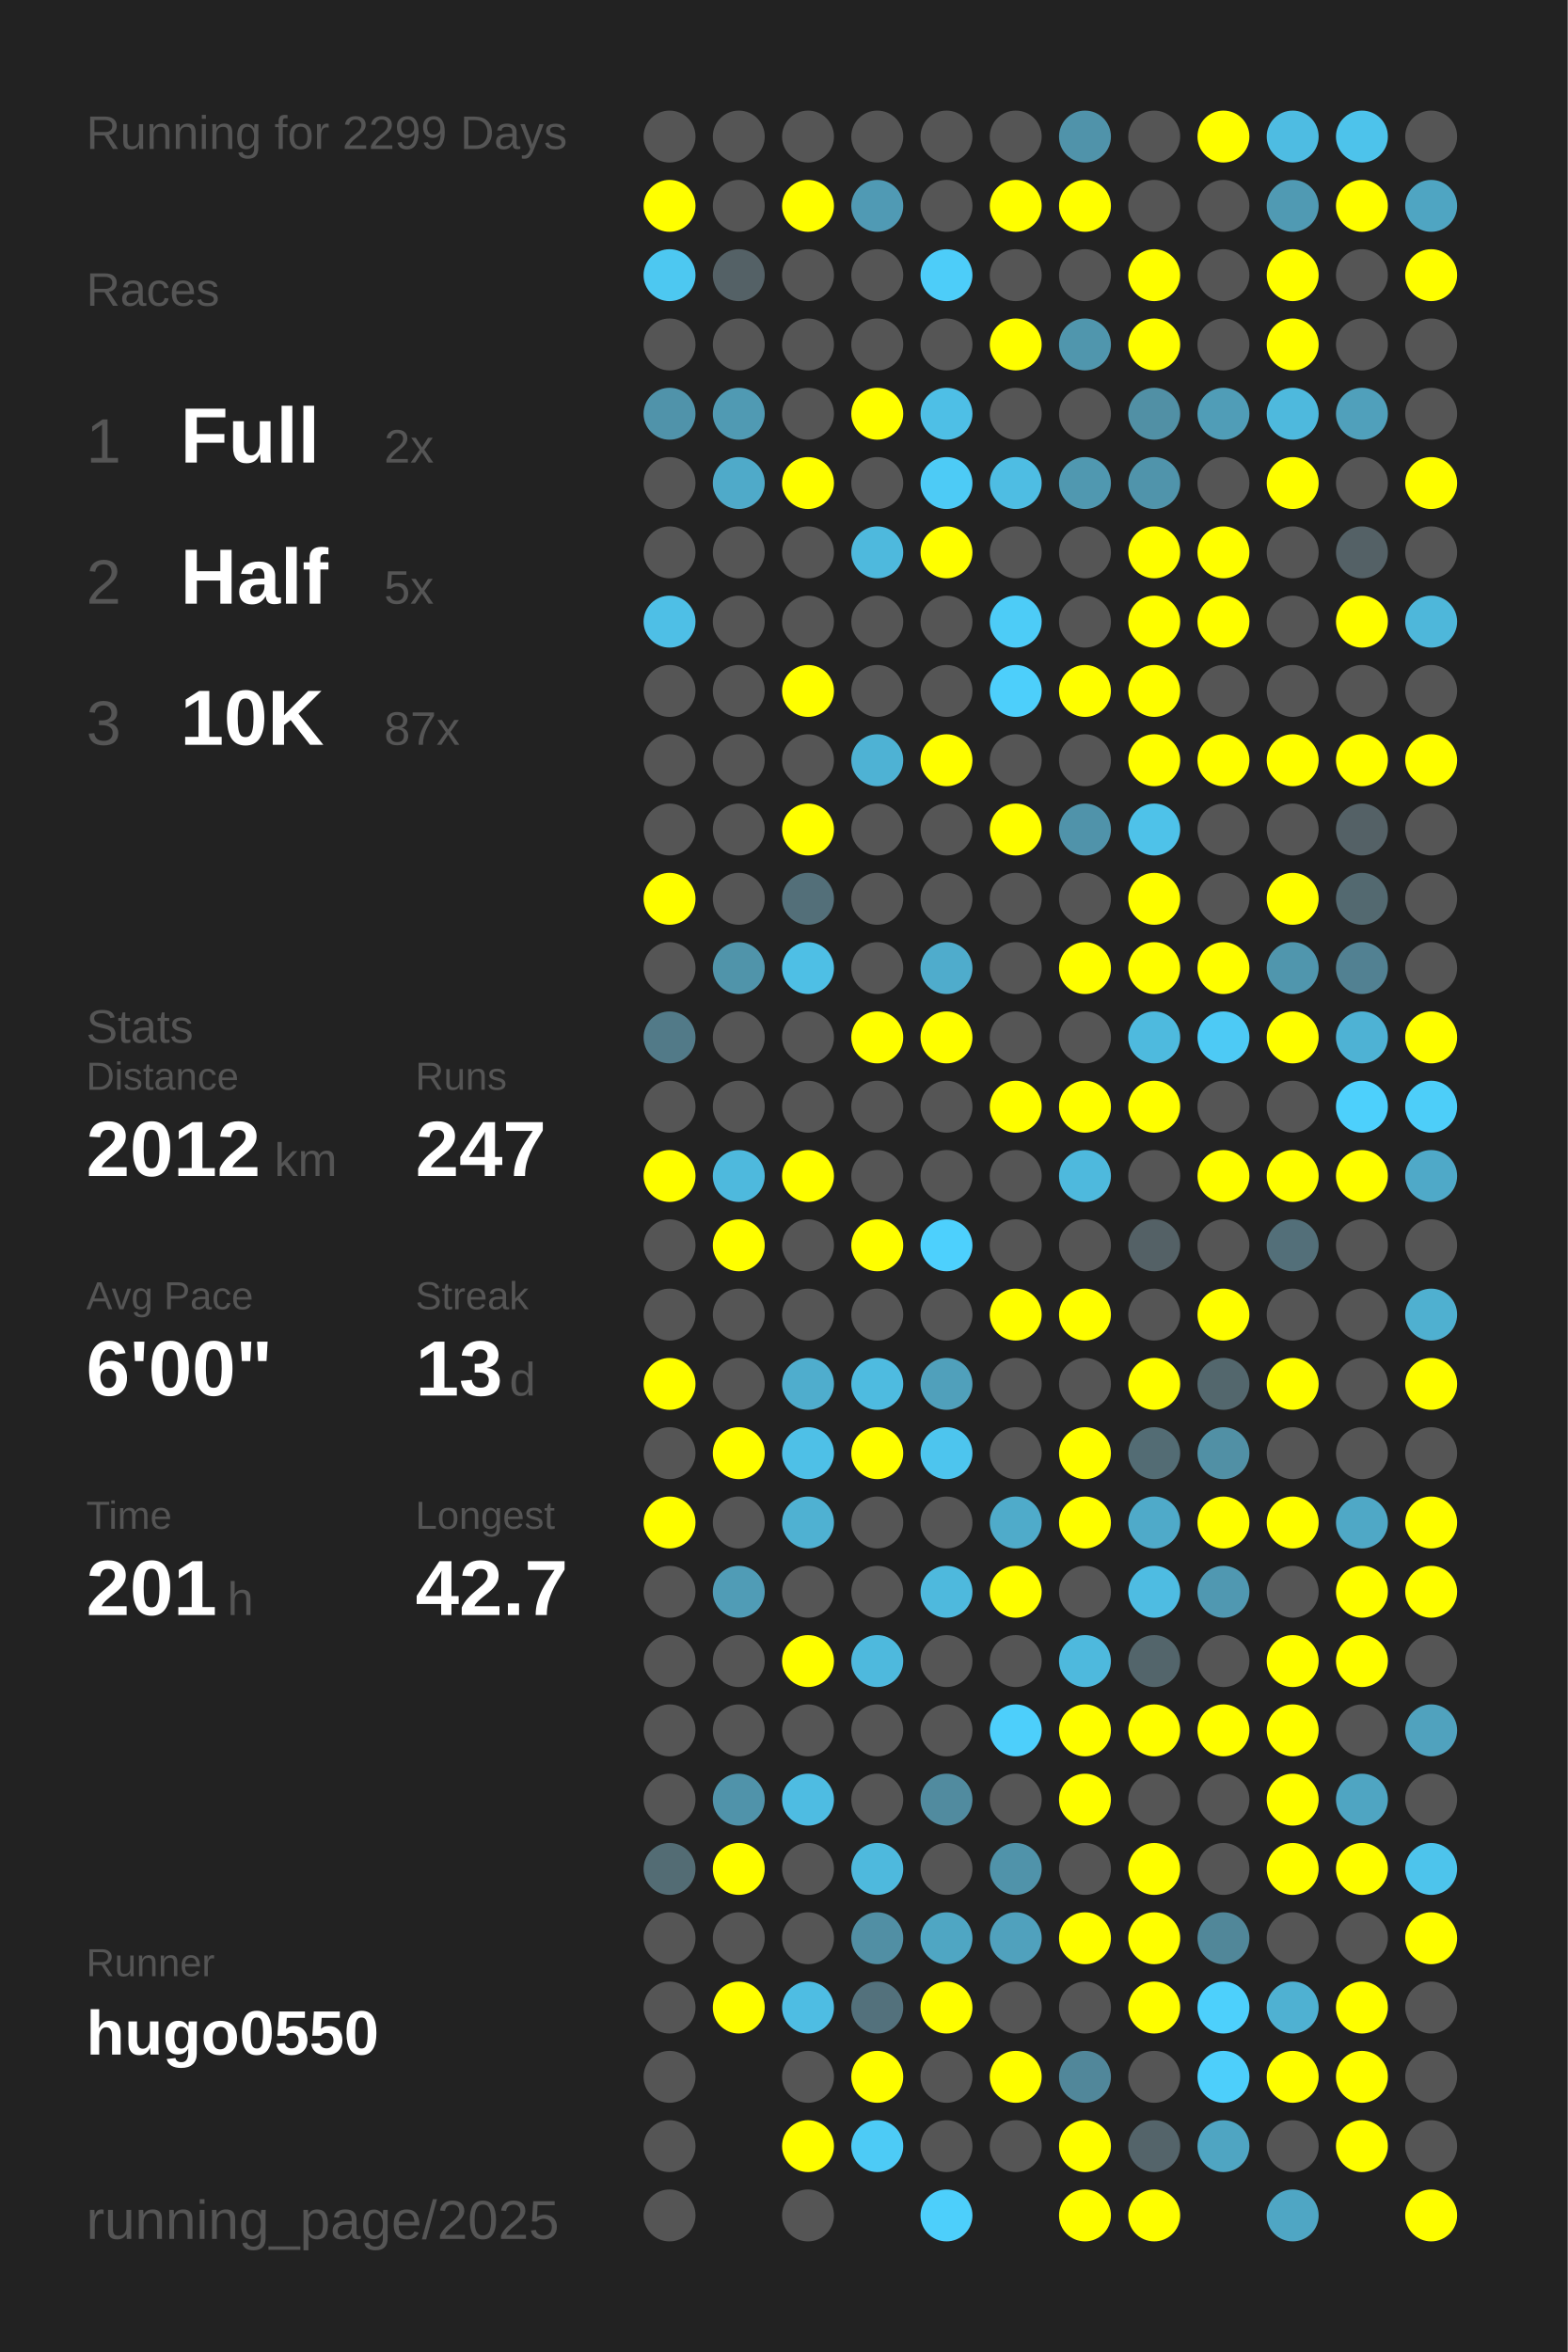
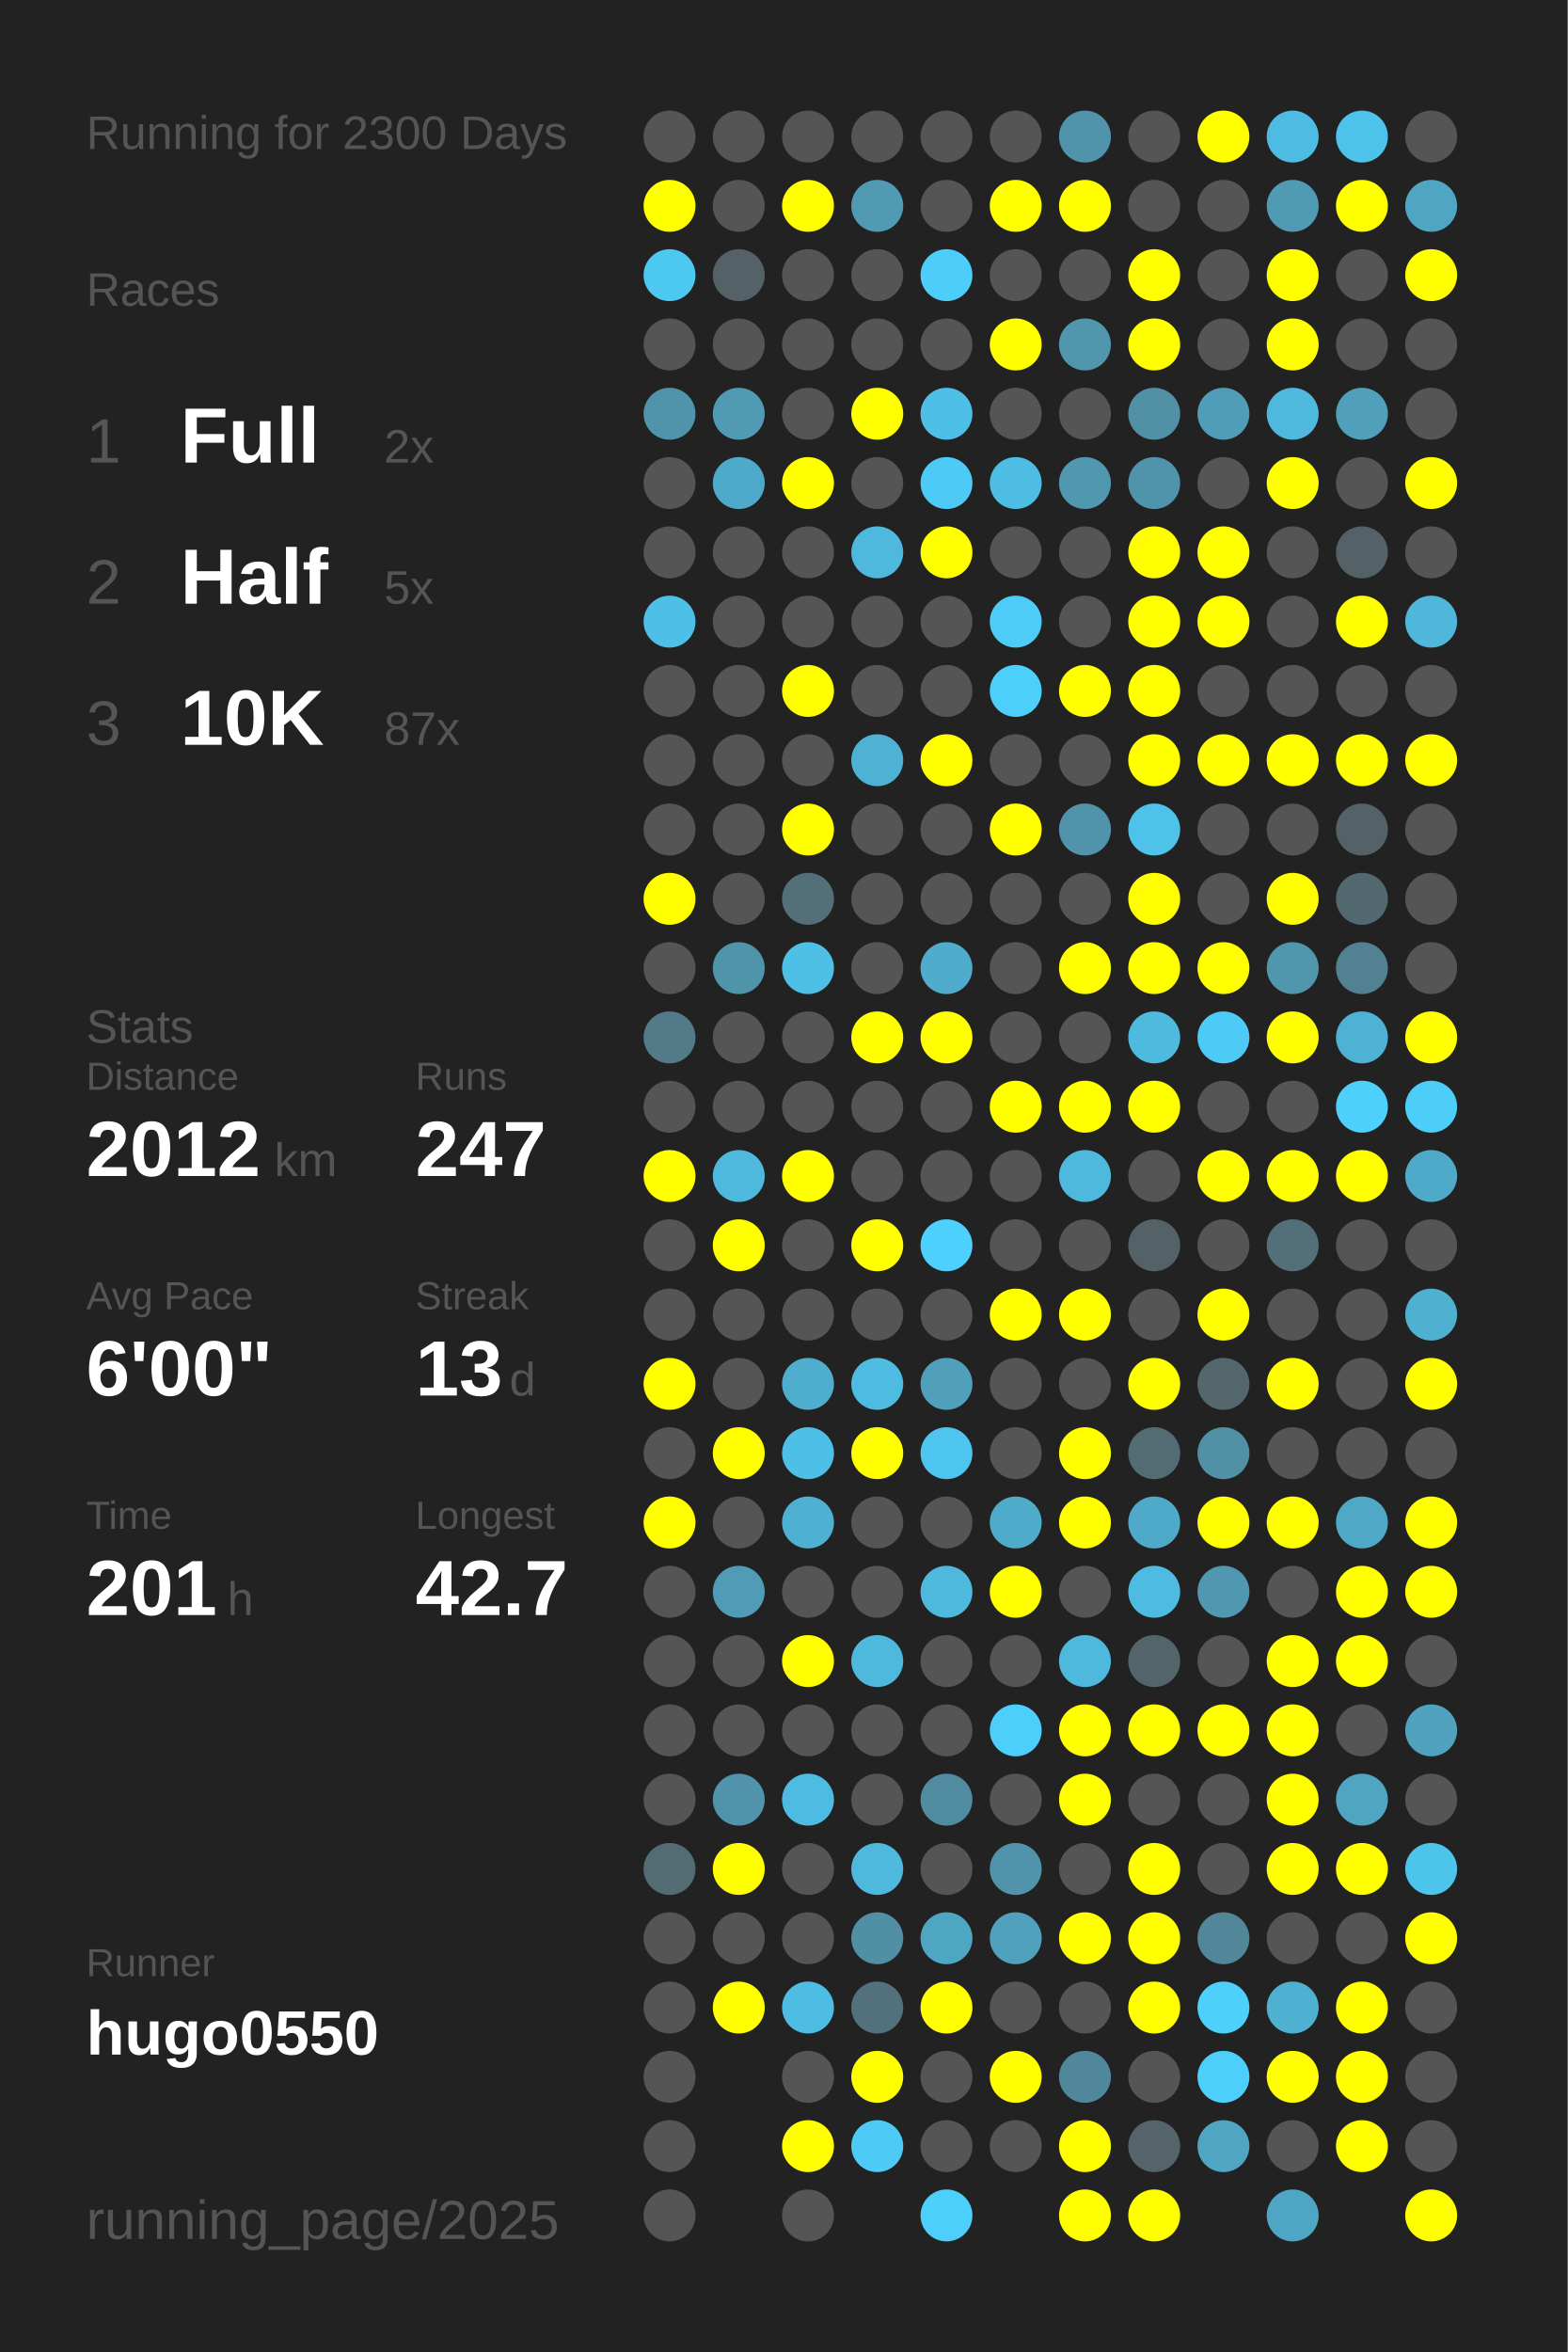
<svg xmlns="http://www.w3.org/2000/svg" baseProfile="full" height="300mm" version="1.1" viewBox="0,0,200,300" width="200mm">
  <defs />
  <rect fill="#222222" height="300" width="200" x="0" y="0" />
-   <text fill="#555555" style="font-size:6px; font-family:Arial;" x="11" y="19">Running for 2299 Days</text>
+   <text fill="#555555" style="font-size:6px; font-family:Arial;" x="11" y="19">Running for 2300 Days</text>
  <text fill="#555555" style="font-size:6px; font-family:Arial;" x="11" y="39">Races</text>
  <text fill="#555555" style="font-size:8px; font-family:Arial;" x="11" y="59">1</text>
  <text fill="#FFFFFF" style="font-size:10px; font-family:Arial; font-weight:bold;" x="23" y="59">Full</text>
  <text fill="#555555" style="font-size:6px; font-family:Arial;" x="49" y="59">2x</text>
  <text fill="#555555" style="font-size:8px; font-family:Arial;" x="11" y="77">2</text>
  <text fill="#FFFFFF" style="font-size:10px; font-family:Arial; font-weight:bold;" x="23" y="77">Half</text>
  <text fill="#555555" style="font-size:6px; font-family:Arial;" x="49" y="77">5x</text>
  <text fill="#555555" style="font-size:8px; font-family:Arial;" x="11" y="95">3</text>
  <text fill="#FFFFFF" style="font-size:10px; font-family:Arial; font-weight:bold;" x="23" y="95">10K</text>
  <text fill="#555555" style="font-size:6px; font-family:Arial;" x="49" y="95">87x</text>
  <text fill="#555555" style="font-size:6px; font-family:Arial;" x="11" y="133">Stats</text>
  <text fill="#555555" style="font-size:5px; font-family:Arial;" x="11" y="139">Distance</text>
  <text fill="#FFFFFF" style="font-size:10px; font-family:Arial; font-weight:bold;" x="11" y="150">2012</text>
  <text fill="#555555" style="font-size:6px; font-family:Arial;" x="35" y="150">km</text>
  <text fill="#555555" style="font-size:5px; font-family:Arial;" x="53" y="139">Runs</text>
  <text fill="#FFFFFF" style="font-size:10px; font-family:Arial; font-weight:bold;" x="53" y="150">247</text>
  <text fill="#555555" style="font-size:5px; font-family:Arial;" x="11" y="167">Avg Pace</text>
  <text fill="#FFFFFF" style="font-size:10px; font-family:Arial; font-weight:bold;" x="11" y="178">6'00"</text>
  <text fill="#555555" style="font-size:5px; font-family:Arial;" x="53" y="167">Streak</text>
  <text fill="#FFFFFF" style="font-size:10px; font-family:Arial; font-weight:bold;" x="53" y="178">13</text>
  <text fill="#555555" style="font-size:6px; font-family:Arial;" x="65" y="178">d</text>
  <text fill="#555555" style="font-size:5px; font-family:Arial;" x="11" y="195">Time</text>
  <text fill="#FFFFFF" style="font-size:10px; font-family:Arial; font-weight:bold;" x="11" y="206">201</text>
  <text fill="#555555" style="font-size:6px; font-family:Arial;" x="29" y="206">h</text>
  <text fill="#555555" style="font-size:5px; font-family:Arial;" x="53" y="195">Longest</text>
  <text fill="#FFFFFF" style="font-size:10px; font-family:Arial; font-weight:bold;" x="53" y="206">42.7</text>
  <text fill="#555555" style="font-size:5px; font-family:Arial;" x="11" y="252.065">Runner</text>
  <text fill="#FFFFFF" style="font-size:8px; font-family:Arial; font-weight:bold;" x="11" y="262.065">hugo0550</text>
  <text fill="#555555" style="font-size:7px; font-family:Arial;" x="11" y="285.581">running_page/2025</text>
  <circle cx="85.417" cy="17.419" fill="#555555" r="3.312" />
  <circle cx="85.417" cy="26.258" fill="#FFFF00" r="3.312" />
  <circle cx="85.417" cy="35.097" fill="#4dc8f1" r="3.312" />
  <circle cx="85.417" cy="43.935" fill="#555555" r="3.312" />
  <circle cx="85.417" cy="52.774" fill="#5093aa" r="3.312" />
  <circle cx="85.417" cy="61.613" fill="#555555" r="3.312" />
  <circle cx="85.417" cy="70.452" fill="#555555" r="3.312" />
  <circle cx="85.417" cy="79.29" fill="#4ebfe6" r="3.312" />
  <circle cx="85.417" cy="88.129" fill="#555555" r="3.312" />
  <circle cx="85.417" cy="96.968" fill="#555555" r="3.312" />
  <circle cx="85.417" cy="105.806" fill="#555555" r="3.312" />
  <circle cx="85.417" cy="114.645" fill="#FFFF00" r="3.312" />
  <circle cx="85.417" cy="123.484" fill="#555555" r="3.312" />
  <circle cx="85.417" cy="132.323" fill="#527a88" r="3.312" />
  <circle cx="85.417" cy="141.161" fill="#555555" r="3.312" />
  <circle cx="85.417" cy="150" fill="#FFFF00" r="3.312" />
  <circle cx="85.417" cy="158.839" fill="#555555" r="3.312" />
  <circle cx="85.417" cy="167.677" fill="#555555" r="3.312" />
  <circle cx="85.417" cy="176.516" fill="#FFFF00" r="3.312" />
  <circle cx="85.417" cy="185.355" fill="#555555" r="3.312" />
  <circle cx="85.417" cy="194.194" fill="#FFFF00" r="3.312" />
  <circle cx="85.417" cy="203.032" fill="#555555" r="3.312" />
  <circle cx="85.417" cy="211.871" fill="#555555" r="3.312" />
  <circle cx="85.417" cy="220.71" fill="#555555" r="3.312" />
  <circle cx="85.417" cy="229.548" fill="#555555" r="3.312" />
  <circle cx="85.417" cy="238.387" fill="#536c74" r="3.312" />
  <circle cx="85.417" cy="247.226" fill="#555555" r="3.312" />
  <circle cx="85.417" cy="256.065" fill="#555555" r="3.312" />
  <circle cx="85.417" cy="264.903" fill="#555555" r="3.312" />
  <circle cx="85.417" cy="273.742" fill="#555555" r="3.312" />
  <circle cx="85.417" cy="282.581" fill="#555555" r="3.312" />
  <circle cx="94.25" cy="17.419" fill="#555555" r="3.312" />
  <circle cx="94.25" cy="26.258" fill="#555555" r="3.312" />
  <circle cx="94.25" cy="35.097" fill="#546166" r="3.312" />
  <circle cx="94.25" cy="43.935" fill="#555555" r="3.312" />
  <circle cx="94.25" cy="52.774" fill="#509ab3" r="3.312" />
  <circle cx="94.25" cy="61.613" fill="#4faac9" r="3.312" />
  <circle cx="94.25" cy="70.452" fill="#555555" r="3.312" />
  <circle cx="94.25" cy="79.29" fill="#555555" r="3.312" />
  <circle cx="94.25" cy="88.129" fill="#555555" r="3.312" />
  <circle cx="94.25" cy="96.968" fill="#555555" r="3.312" />
  <circle cx="94.25" cy="105.806" fill="#555555" r="3.312" />
  <circle cx="94.25" cy="114.645" fill="#555555" r="3.312" />
  <circle cx="94.25" cy="123.484" fill="#5094aa" r="3.312" />
  <circle cx="94.25" cy="132.323" fill="#555555" r="3.312" />
  <circle cx="94.25" cy="141.161" fill="#555555" r="3.312" />
  <circle cx="94.25" cy="150" fill="#4eb9dd" r="3.312" />
  <circle cx="94.25" cy="158.839" fill="#FFFF00" r="3.312" />
  <circle cx="94.25" cy="167.677" fill="#555555" r="3.312" />
  <circle cx="94.25" cy="176.516" fill="#555555" r="3.312" />
  <circle cx="94.25" cy="185.355" fill="#FFFF00" r="3.312" />
  <circle cx="94.25" cy="194.194" fill="#555555" r="3.312" />
  <circle cx="94.25" cy="203.032" fill="#509cb6" r="3.312" />
  <circle cx="94.25" cy="211.871" fill="#555555" r="3.312" />
  <circle cx="94.25" cy="220.71" fill="#555555" r="3.312" />
  <circle cx="94.25" cy="229.548" fill="#5093aa" r="3.312" />
  <circle cx="94.25" cy="238.387" fill="#FFFF00" r="3.312" />
  <circle cx="94.25" cy="247.226" fill="#555555" r="3.312" />
  <circle cx="94.25" cy="256.065" fill="#FFFF00" r="3.312" />
  <circle cx="103.083" cy="17.419" fill="#555555" r="3.312" />
  <circle cx="103.083" cy="26.258" fill="#FFFF00" r="3.312" />
  <circle cx="103.083" cy="35.097" fill="#555555" r="3.312" />
  <circle cx="103.083" cy="43.935" fill="#555555" r="3.312" />
  <circle cx="103.083" cy="52.774" fill="#555555" r="3.312" />
  <circle cx="103.083" cy="61.613" fill="#FFFF00" r="3.312" />
  <circle cx="103.083" cy="70.452" fill="#555555" r="3.312" />
  <circle cx="103.083" cy="79.29" fill="#555555" r="3.312" />
  <circle cx="103.083" cy="88.129" fill="#FFFF00" r="3.312" />
  <circle cx="103.083" cy="96.968" fill="#555555" r="3.312" />
  <circle cx="103.083" cy="105.806" fill="#FFFF00" r="3.312" />
  <circle cx="103.083" cy="114.645" fill="#536f79" r="3.312" />
  <circle cx="103.083" cy="123.484" fill="#4ebfe5" r="3.312" />
  <circle cx="103.083" cy="132.323" fill="#555555" r="3.312" />
  <circle cx="103.083" cy="141.161" fill="#555555" r="3.312" />
  <circle cx="103.083" cy="150" fill="#FFFF00" r="3.312" />
  <circle cx="103.083" cy="158.839" fill="#555555" r="3.312" />
  <circle cx="103.083" cy="167.677" fill="#555555" r="3.312" />
  <circle cx="103.083" cy="176.516" fill="#4fadcd" r="3.312" />
  <circle cx="103.083" cy="185.355" fill="#4ec0e7" r="3.312" />
  <circle cx="103.083" cy="194.194" fill="#4fb1d2" r="3.312" />
  <circle cx="103.083" cy="203.032" fill="#555555" r="3.312" />
  <circle cx="103.083" cy="211.871" fill="#FFFF00" r="3.312" />
  <circle cx="103.083" cy="220.71" fill="#555555" r="3.312" />
  <circle cx="103.083" cy="229.548" fill="#4ebce2" r="3.312" />
  <circle cx="103.083" cy="238.387" fill="#555555" r="3.312" />
  <circle cx="103.083" cy="247.226" fill="#555555" r="3.312" />
  <circle cx="103.083" cy="256.065" fill="#4ebde3" r="3.312" />
  <circle cx="103.083" cy="264.903" fill="#555555" r="3.312" />
  <circle cx="103.083" cy="273.742" fill="#FFFF00" r="3.312" />
  <circle cx="103.083" cy="282.581" fill="#555555" r="3.312" />
  <circle cx="111.917" cy="17.419" fill="#555555" r="3.312" />
  <circle cx="111.917" cy="26.258" fill="#509ab4" r="3.312" />
  <circle cx="111.917" cy="35.097" fill="#555555" r="3.312" />
  <circle cx="111.917" cy="43.935" fill="#555555" r="3.312" />
  <circle cx="111.917" cy="52.774" fill="#FFFF00" r="3.312" />
  <circle cx="111.917" cy="61.613" fill="#555555" r="3.312" />
  <circle cx="111.917" cy="70.452" fill="#4eb9dd" r="3.312" />
  <circle cx="111.917" cy="79.29" fill="#555555" r="3.312" />
  <circle cx="111.917" cy="88.129" fill="#555555" r="3.312" />
  <circle cx="111.917" cy="96.968" fill="#4eb2d4" r="3.312" />
  <circle cx="111.917" cy="105.806" fill="#555555" r="3.312" />
  <circle cx="111.917" cy="114.645" fill="#555555" r="3.312" />
  <circle cx="111.917" cy="123.484" fill="#555555" r="3.312" />
  <circle cx="111.917" cy="132.323" fill="#FFFF00" r="3.312" />
  <circle cx="111.917" cy="141.161" fill="#555555" r="3.312" />
  <circle cx="111.917" cy="150" fill="#555555" r="3.312" />
  <circle cx="111.917" cy="158.839" fill="#FFFF00" r="3.312" />
  <circle cx="111.917" cy="167.677" fill="#555555" r="3.312" />
  <circle cx="111.917" cy="176.516" fill="#4ebbe0" r="3.312" />
  <circle cx="111.917" cy="185.355" fill="#FFFF00" r="3.312" />
  <circle cx="111.917" cy="194.194" fill="#555555" r="3.312" />
  <circle cx="111.917" cy="203.032" fill="#555555" r="3.312" />
  <circle cx="111.917" cy="211.871" fill="#4eb9dd" r="3.312" />
  <circle cx="111.917" cy="220.71" fill="#555555" r="3.312" />
  <circle cx="111.917" cy="229.548" fill="#555555" r="3.312" />
  <circle cx="111.917" cy="238.387" fill="#4eb9dd" r="3.312" />
  <circle cx="111.917" cy="247.226" fill="#518fa4" r="3.312" />
  <circle cx="111.917" cy="256.065" fill="#53717c" r="3.312" />
  <circle cx="111.917" cy="264.903" fill="#FFFF00" r="3.312" />
  <circle cx="111.917" cy="273.742" fill="#4dcbf6" r="3.312" />
  <circle cx="120.75" cy="17.419" fill="#555555" r="3.312" />
  <circle cx="120.75" cy="26.258" fill="#555555" r="3.312" />
  <circle cx="120.75" cy="35.097" fill="#4dcdf9" r="3.312" />
  <circle cx="120.75" cy="43.935" fill="#555555" r="3.312" />
  <circle cx="120.75" cy="52.774" fill="#4ebfe6" r="3.312" />
  <circle cx="120.75" cy="61.613" fill="#4dcbf6" r="3.312" />
  <circle cx="120.75" cy="70.452" fill="#FFFF00" r="3.312" />
  <circle cx="120.75" cy="79.29" fill="#555555" r="3.312" />
  <circle cx="120.75" cy="88.129" fill="#555555" r="3.312" />
  <circle cx="120.75" cy="96.968" fill="#FFFF00" r="3.312" />
  <circle cx="120.75" cy="105.806" fill="#555555" r="3.312" />
  <circle cx="120.75" cy="114.645" fill="#555555" r="3.312" />
  <circle cx="120.75" cy="123.484" fill="#4faccc" r="3.312" />
  <circle cx="120.75" cy="132.323" fill="#FFFF00" r="3.312" />
  <circle cx="120.75" cy="141.161" fill="#555555" r="3.312" />
  <circle cx="120.75" cy="150" fill="#555555" r="3.312" />
  <circle cx="120.75" cy="158.839" fill="#4dd0fd" r="3.312" />
  <circle cx="120.75" cy="167.677" fill="#555555" r="3.312" />
  <circle cx="120.75" cy="176.516" fill="#50a0bb" r="3.312" />
  <circle cx="120.75" cy="185.355" fill="#4dc5ee" r="3.312" />
  <circle cx="120.75" cy="194.194" fill="#555555" r="3.312" />
  <circle cx="120.75" cy="203.032" fill="#4eb9dd" r="3.312" />
  <circle cx="120.75" cy="211.871" fill="#555555" r="3.312" />
  <circle cx="120.75" cy="220.71" fill="#555555" r="3.312" />
  <circle cx="120.75" cy="229.548" fill="#518b9f" r="3.312" />
  <circle cx="120.75" cy="238.387" fill="#555555" r="3.312" />
  <circle cx="120.75" cy="247.226" fill="#4fa6c3" r="3.312" />
  <circle cx="120.75" cy="256.065" fill="#FFFF00" r="3.312" />
  <circle cx="120.75" cy="264.903" fill="#555555" r="3.312" />
  <circle cx="120.75" cy="273.742" fill="#555555" r="3.312" />
  <circle cx="120.75" cy="282.581" fill="#4dcffb" r="3.312" />
  <circle cx="129.583" cy="17.419" fill="#555555" r="3.312" />
  <circle cx="129.583" cy="26.258" fill="#FFFF00" r="3.312" />
  <circle cx="129.583" cy="35.097" fill="#555555" r="3.312" />
  <circle cx="129.583" cy="43.935" fill="#FFFF00" r="3.312" />
  <circle cx="129.583" cy="52.774" fill="#555555" r="3.312" />
  <circle cx="129.583" cy="61.613" fill="#4ebde3" r="3.312" />
  <circle cx="129.583" cy="70.452" fill="#555555" r="3.312" />
  <circle cx="129.583" cy="79.29" fill="#4dccf7" r="3.312" />
  <circle cx="129.583" cy="88.129" fill="#4dcffb" r="3.312" />
  <circle cx="129.583" cy="96.968" fill="#555555" r="3.312" />
  <circle cx="129.583" cy="105.806" fill="#FFFF00" r="3.312" />
  <circle cx="129.583" cy="114.645" fill="#555555" r="3.312" />
  <circle cx="129.583" cy="123.484" fill="#555555" r="3.312" />
  <circle cx="129.583" cy="132.323" fill="#555555" r="3.312" />
  <circle cx="129.583" cy="141.161" fill="#FFFF00" r="3.312" />
  <circle cx="129.583" cy="150" fill="#555555" r="3.312" />
  <circle cx="129.583" cy="158.839" fill="#555555" r="3.312" />
  <circle cx="129.583" cy="167.677" fill="#FFFF00" r="3.312" />
  <circle cx="129.583" cy="176.516" fill="#555555" r="3.312" />
  <circle cx="129.583" cy="185.355" fill="#555555" r="3.312" />
  <circle cx="129.583" cy="194.194" fill="#4fabca" r="3.312" />
  <circle cx="129.583" cy="203.032" fill="#FFFF00" r="3.312" />
  <circle cx="129.583" cy="211.871" fill="#555555" r="3.312" />
  <circle cx="129.583" cy="220.71" fill="#4dcffb" r="3.312" />
  <circle cx="129.583" cy="229.548" fill="#555555" r="3.312" />
  <circle cx="129.583" cy="238.387" fill="#5093aa" r="3.312" />
  <circle cx="129.583" cy="247.226" fill="#50a1bd" r="3.312" />
  <circle cx="129.583" cy="256.065" fill="#555555" r="3.312" />
  <circle cx="129.583" cy="264.903" fill="#FFFF00" r="3.312" />
  <circle cx="129.583" cy="273.742" fill="#555555" r="3.312" />
  <circle cx="138.417" cy="17.419" fill="#5093aa" r="3.312" />
  <circle cx="138.417" cy="26.258" fill="#FFFF00" r="3.312" />
  <circle cx="138.417" cy="35.097" fill="#555555" r="3.312" />
  <circle cx="138.417" cy="43.935" fill="#5096ad" r="3.312" />
  <circle cx="138.417" cy="52.774" fill="#555555" r="3.312" />
  <circle cx="138.417" cy="61.613" fill="#5098b0" r="3.312" />
  <circle cx="138.417" cy="70.452" fill="#555555" r="3.312" />
  <circle cx="138.417" cy="79.29" fill="#555555" r="3.312" />
  <circle cx="138.417" cy="88.129" fill="#FFFF00" r="3.312" />
  <circle cx="138.417" cy="96.968" fill="#555555" r="3.312" />
  <circle cx="138.417" cy="105.806" fill="#5093aa" r="3.312" />
  <circle cx="138.417" cy="114.645" fill="#555555" r="3.312" />
  <circle cx="138.417" cy="123.484" fill="#FFFF00" r="3.312" />
  <circle cx="138.417" cy="132.323" fill="#555555" r="3.312" />
  <circle cx="138.417" cy="141.161" fill="#FFFF00" r="3.312" />
  <circle cx="138.417" cy="150" fill="#4eb9dd" r="3.312" />
  <circle cx="138.417" cy="158.839" fill="#555555" r="3.312" />
  <circle cx="138.417" cy="167.677" fill="#FFFF00" r="3.312" />
  <circle cx="138.417" cy="176.516" fill="#555555" r="3.312" />
  <circle cx="138.417" cy="185.355" fill="#FFFF00" r="3.312" />
  <circle cx="138.417" cy="194.194" fill="#FFFF00" r="3.312" />
  <circle cx="138.417" cy="203.032" fill="#555555" r="3.312" />
  <circle cx="138.417" cy="211.871" fill="#4eb9dd" r="3.312" />
  <circle cx="138.417" cy="220.71" fill="#FFFF00" r="3.312" />
  <circle cx="138.417" cy="229.548" fill="#FFFF00" r="3.312" />
  <circle cx="138.417" cy="238.387" fill="#555555" r="3.312" />
  <circle cx="138.417" cy="247.226" fill="#FFFF00" r="3.312" />
  <circle cx="138.417" cy="256.065" fill="#555555" r="3.312" />
  <circle cx="138.417" cy="264.903" fill="#51879a" r="3.312" />
  <circle cx="138.417" cy="273.742" fill="#FFFF00" r="3.312" />
  <circle cx="138.417" cy="282.581" fill="#FFFF00" r="3.312" />
  <circle cx="147.25" cy="17.419" fill="#555555" r="3.312" />
  <circle cx="147.25" cy="26.258" fill="#555555" r="3.312" />
  <circle cx="147.25" cy="35.097" fill="#FFFF00" r="3.312" />
  <circle cx="147.25" cy="43.935" fill="#FFFF00" r="3.312" />
  <circle cx="147.25" cy="52.774" fill="#5190a5" r="3.312" />
  <circle cx="147.25" cy="61.613" fill="#5094ab" r="3.312" />
  <circle cx="147.25" cy="70.452" fill="#FFFF00" r="3.312" />
  <circle cx="147.25" cy="79.29" fill="#FFFF00" r="3.312" />
  <circle cx="147.25" cy="88.129" fill="#FFFF00" r="3.312" />
  <circle cx="147.25" cy="96.968" fill="#FFFF00" r="3.312" />
  <circle cx="147.25" cy="105.806" fill="#4ec2e9" r="3.312" />
  <circle cx="147.25" cy="114.645" fill="#FFFF00" r="3.312" />
  <circle cx="147.25" cy="123.484" fill="#FFFF00" r="3.312" />
  <circle cx="147.25" cy="132.323" fill="#4ebade" r="3.312" />
  <circle cx="147.25" cy="141.161" fill="#FFFF00" r="3.312" />
  <circle cx="147.25" cy="150" fill="#555555" r="3.312" />
  <circle cx="147.25" cy="158.839" fill="#546166" r="3.312" />
  <circle cx="147.25" cy="167.677" fill="#555555" r="3.312" />
  <circle cx="147.25" cy="176.516" fill="#FFFF00" r="3.312" />
  <circle cx="147.25" cy="185.355" fill="#536c74" r="3.312" />
  <circle cx="147.25" cy="194.194" fill="#4faac9" r="3.312" />
  <circle cx="147.25" cy="203.032" fill="#4ebce2" r="3.312" />
  <circle cx="147.25" cy="211.871" fill="#53656b" r="3.312" />
  <circle cx="147.25" cy="220.71" fill="#FFFF00" r="3.312" />
  <circle cx="147.25" cy="229.548" fill="#555555" r="3.312" />
  <circle cx="147.25" cy="238.387" fill="#FFFF00" r="3.312" />
  <circle cx="147.25" cy="247.226" fill="#FFFF00" r="3.312" />
  <circle cx="147.25" cy="256.065" fill="#FFFF00" r="3.312" />
  <circle cx="147.25" cy="264.903" fill="#555555" r="3.312" />
  <circle cx="147.25" cy="273.742" fill="#54646a" r="3.312" />
  <circle cx="147.25" cy="282.581" fill="#FFFF00" r="3.312" />
  <circle cx="156.083" cy="17.419" fill="#FFFF00" r="3.312" />
  <circle cx="156.083" cy="26.258" fill="#555555" r="3.312" />
  <circle cx="156.083" cy="35.097" fill="#555555" r="3.312" />
  <circle cx="156.083" cy="43.935" fill="#555555" r="3.312" />
  <circle cx="156.083" cy="52.774" fill="#509db7" r="3.312" />
  <circle cx="156.083" cy="61.613" fill="#555555" r="3.312" />
  <circle cx="156.083" cy="70.452" fill="#FFFF00" r="3.312" />
  <circle cx="156.083" cy="79.29" fill="#FFFF00" r="3.312" />
  <circle cx="156.083" cy="88.129" fill="#555555" r="3.312" />
  <circle cx="156.083" cy="96.968" fill="#FFFF00" r="3.312" />
  <circle cx="156.083" cy="105.806" fill="#555555" r="3.312" />
  <circle cx="156.083" cy="114.645" fill="#555555" r="3.312" />
  <circle cx="156.083" cy="123.484" fill="#FFFF00" r="3.312" />
  <circle cx="156.083" cy="132.323" fill="#4dcaf5" r="3.312" />
  <circle cx="156.083" cy="141.161" fill="#555555" r="3.312" />
  <circle cx="156.083" cy="150" fill="#FFFF00" r="3.312" />
  <circle cx="156.083" cy="158.839" fill="#555555" r="3.312" />
  <circle cx="156.083" cy="167.677" fill="#FFFF00" r="3.312" />
  <circle cx="156.083" cy="176.516" fill="#53676d" r="3.312" />
  <circle cx="156.083" cy="185.355" fill="#5190a5" r="3.312" />
  <circle cx="156.083" cy="194.194" fill="#FFFF00" r="3.312" />
  <circle cx="156.083" cy="203.032" fill="#5098b1" r="3.312" />
  <circle cx="156.083" cy="211.871" fill="#555555" r="3.312" />
  <circle cx="156.083" cy="220.71" fill="#FFFF00" r="3.312" />
  <circle cx="156.083" cy="229.548" fill="#555555" r="3.312" />
  <circle cx="156.083" cy="238.387" fill="#555555" r="3.312" />
  <circle cx="156.083" cy="247.226" fill="#518799" r="3.312" />
  <circle cx="156.083" cy="256.065" fill="#4dd0fc" r="3.312" />
  <circle cx="156.083" cy="264.903" fill="#4dcffb" r="3.312" />
  <circle cx="156.083" cy="273.742" fill="#4fa5c2" r="3.312" />
  <circle cx="164.917" cy="17.419" fill="#4ebce2" r="3.312" />
  <circle cx="164.917" cy="26.258" fill="#509ab3" r="3.312" />
  <circle cx="164.917" cy="35.097" fill="#FFFF00" r="3.312" />
  <circle cx="164.917" cy="43.935" fill="#FFFF00" r="3.312" />
  <circle cx="164.917" cy="52.774" fill="#4eb9dd" r="3.312" />
  <circle cx="164.917" cy="61.613" fill="#FFFF00" r="3.312" />
  <circle cx="164.917" cy="70.452" fill="#555555" r="3.312" />
  <circle cx="164.917" cy="79.29" fill="#555555" r="3.312" />
  <circle cx="164.917" cy="88.129" fill="#555555" r="3.312" />
  <circle cx="164.917" cy="96.968" fill="#FFFF00" r="3.312" />
  <circle cx="164.917" cy="105.806" fill="#555555" r="3.312" />
  <circle cx="164.917" cy="114.645" fill="#FFFF00" r="3.312" />
  <circle cx="164.917" cy="123.484" fill="#5096ad" r="3.312" />
  <circle cx="164.917" cy="132.323" fill="#FFFF00" r="3.312" />
  <circle cx="164.917" cy="141.161" fill="#555555" r="3.312" />
  <circle cx="164.917" cy="150" fill="#FFFF00" r="3.312" />
  <circle cx="164.917" cy="158.839" fill="#536f79" r="3.312" />
  <circle cx="164.917" cy="167.677" fill="#555555" r="3.312" />
  <circle cx="164.917" cy="176.516" fill="#FFFF00" r="3.312" />
  <circle cx="164.917" cy="185.355" fill="#555555" r="3.312" />
  <circle cx="164.917" cy="194.194" fill="#FFFF00" r="3.312" />
  <circle cx="164.917" cy="203.032" fill="#555555" r="3.312" />
  <circle cx="164.917" cy="211.871" fill="#FFFF00" r="3.312" />
  <circle cx="164.917" cy="220.71" fill="#FFFF00" r="3.312" />
  <circle cx="164.917" cy="229.548" fill="#FFFF00" r="3.312" />
  <circle cx="164.917" cy="238.387" fill="#FFFF00" r="3.312" />
  <circle cx="164.917" cy="247.226" fill="#555555" r="3.312" />
  <circle cx="164.917" cy="256.065" fill="#4fb1d2" r="3.312" />
  <circle cx="164.917" cy="264.903" fill="#FFFF00" r="3.312" />
  <circle cx="164.917" cy="273.742" fill="#555555" r="3.312" />
  <circle cx="164.917" cy="282.581" fill="#4fa6c4" r="3.312" />
  <circle cx="173.75" cy="17.419" fill="#4dc3eb" r="3.312" />
  <circle cx="173.75" cy="26.258" fill="#FFFF00" r="3.312" />
  <circle cx="173.75" cy="35.097" fill="#555555" r="3.312" />
  <circle cx="173.75" cy="43.935" fill="#555555" r="3.312" />
  <circle cx="173.75" cy="52.774" fill="#50a0bb" r="3.312" />
  <circle cx="173.75" cy="61.613" fill="#555555" r="3.312" />
  <circle cx="173.75" cy="70.452" fill="#546166" r="3.312" />
  <circle cx="173.75" cy="79.29" fill="#FFFF00" r="3.312" />
  <circle cx="173.75" cy="88.129" fill="#555555" r="3.312" />
  <circle cx="173.75" cy="96.968" fill="#FFFF00" r="3.312" />
  <circle cx="173.75" cy="105.806" fill="#546166" r="3.312" />
  <circle cx="173.75" cy="114.645" fill="#536970" r="3.312" />
  <circle cx="173.75" cy="123.484" fill="#528192" r="3.312" />
  <circle cx="173.75" cy="132.323" fill="#4eb2d4" r="3.312" />
  <circle cx="173.75" cy="141.161" fill="#4dd0fc" r="3.312" />
  <circle cx="173.75" cy="150" fill="#FFFF00" r="3.312" />
  <circle cx="173.75" cy="158.839" fill="#555555" r="3.312" />
  <circle cx="173.75" cy="167.677" fill="#555555" r="3.312" />
  <circle cx="173.75" cy="176.516" fill="#555555" r="3.312" />
  <circle cx="173.75" cy="185.355" fill="#555555" r="3.312" />
  <circle cx="173.75" cy="194.194" fill="#4fa8c6" r="3.312" />
  <circle cx="173.75" cy="203.032" fill="#FFFF00" r="3.312" />
  <circle cx="173.75" cy="211.871" fill="#FFFF00" r="3.312" />
  <circle cx="173.75" cy="220.71" fill="#555555" r="3.312" />
  <circle cx="173.75" cy="229.548" fill="#4fa5c2" r="3.312" />
  <circle cx="173.75" cy="238.387" fill="#FFFF00" r="3.312" />
  <circle cx="173.75" cy="247.226" fill="#555555" r="3.312" />
  <circle cx="173.75" cy="256.065" fill="#FFFF00" r="3.312" />
  <circle cx="173.75" cy="264.903" fill="#FFFF00" r="3.312" />
  <circle cx="173.75" cy="273.742" fill="#FFFF00" r="3.312" />
  <circle cx="182.583" cy="17.419" fill="#555555" r="3.312" />
  <circle cx="182.583" cy="26.258" fill="#4fa5c2" r="3.312" />
  <circle cx="182.583" cy="35.097" fill="#FFFF00" r="3.312" />
  <circle cx="182.583" cy="43.935" fill="#555555" r="3.312" />
  <circle cx="182.583" cy="52.774" fill="#555555" r="3.312" />
  <circle cx="182.583" cy="61.613" fill="#FFFF00" r="3.312" />
  <circle cx="182.583" cy="70.452" fill="#555555" r="3.312" />
  <circle cx="182.583" cy="79.29" fill="#4eb7da" r="3.312" />
  <circle cx="182.583" cy="88.129" fill="#555555" r="3.312" />
  <circle cx="182.583" cy="96.968" fill="#FFFF00" r="3.312" />
  <circle cx="182.583" cy="105.806" fill="#555555" r="3.312" />
  <circle cx="182.583" cy="114.645" fill="#555555" r="3.312" />
  <circle cx="182.583" cy="123.484" fill="#555555" r="3.312" />
  <circle cx="182.583" cy="132.323" fill="#FFFF00" r="3.312" />
  <circle cx="182.583" cy="141.161" fill="#4dcef9" r="3.312" />
  <circle cx="182.583" cy="150" fill="#4fa9c8" r="3.312" />
  <circle cx="182.583" cy="158.839" fill="#555555" r="3.312" />
  <circle cx="182.583" cy="167.677" fill="#4fb0d0" r="3.312" />
  <circle cx="182.583" cy="176.516" fill="#FFFF00" r="3.312" />
  <circle cx="182.583" cy="185.355" fill="#555555" r="3.312" />
  <circle cx="182.583" cy="194.194" fill="#FFFF00" r="3.312" />
  <circle cx="182.583" cy="203.032" fill="#FFFF00" r="3.312" />
  <circle cx="182.583" cy="211.871" fill="#555555" r="3.312" />
  <circle cx="182.583" cy="220.71" fill="#50a2be" r="3.312" />
  <circle cx="182.583" cy="229.548" fill="#555555" r="3.312" />
  <circle cx="182.583" cy="238.387" fill="#4dc4ec" r="3.312" />
  <circle cx="182.583" cy="247.226" fill="#FFFF00" r="3.312" />
  <circle cx="182.583" cy="256.065" fill="#555555" r="3.312" />
  <circle cx="182.583" cy="264.903" fill="#555555" r="3.312" />
  <circle cx="182.583" cy="273.742" fill="#555555" r="3.312" />
  <circle cx="182.583" cy="282.581" fill="#FFFF00" r="3.312" />
</svg>
